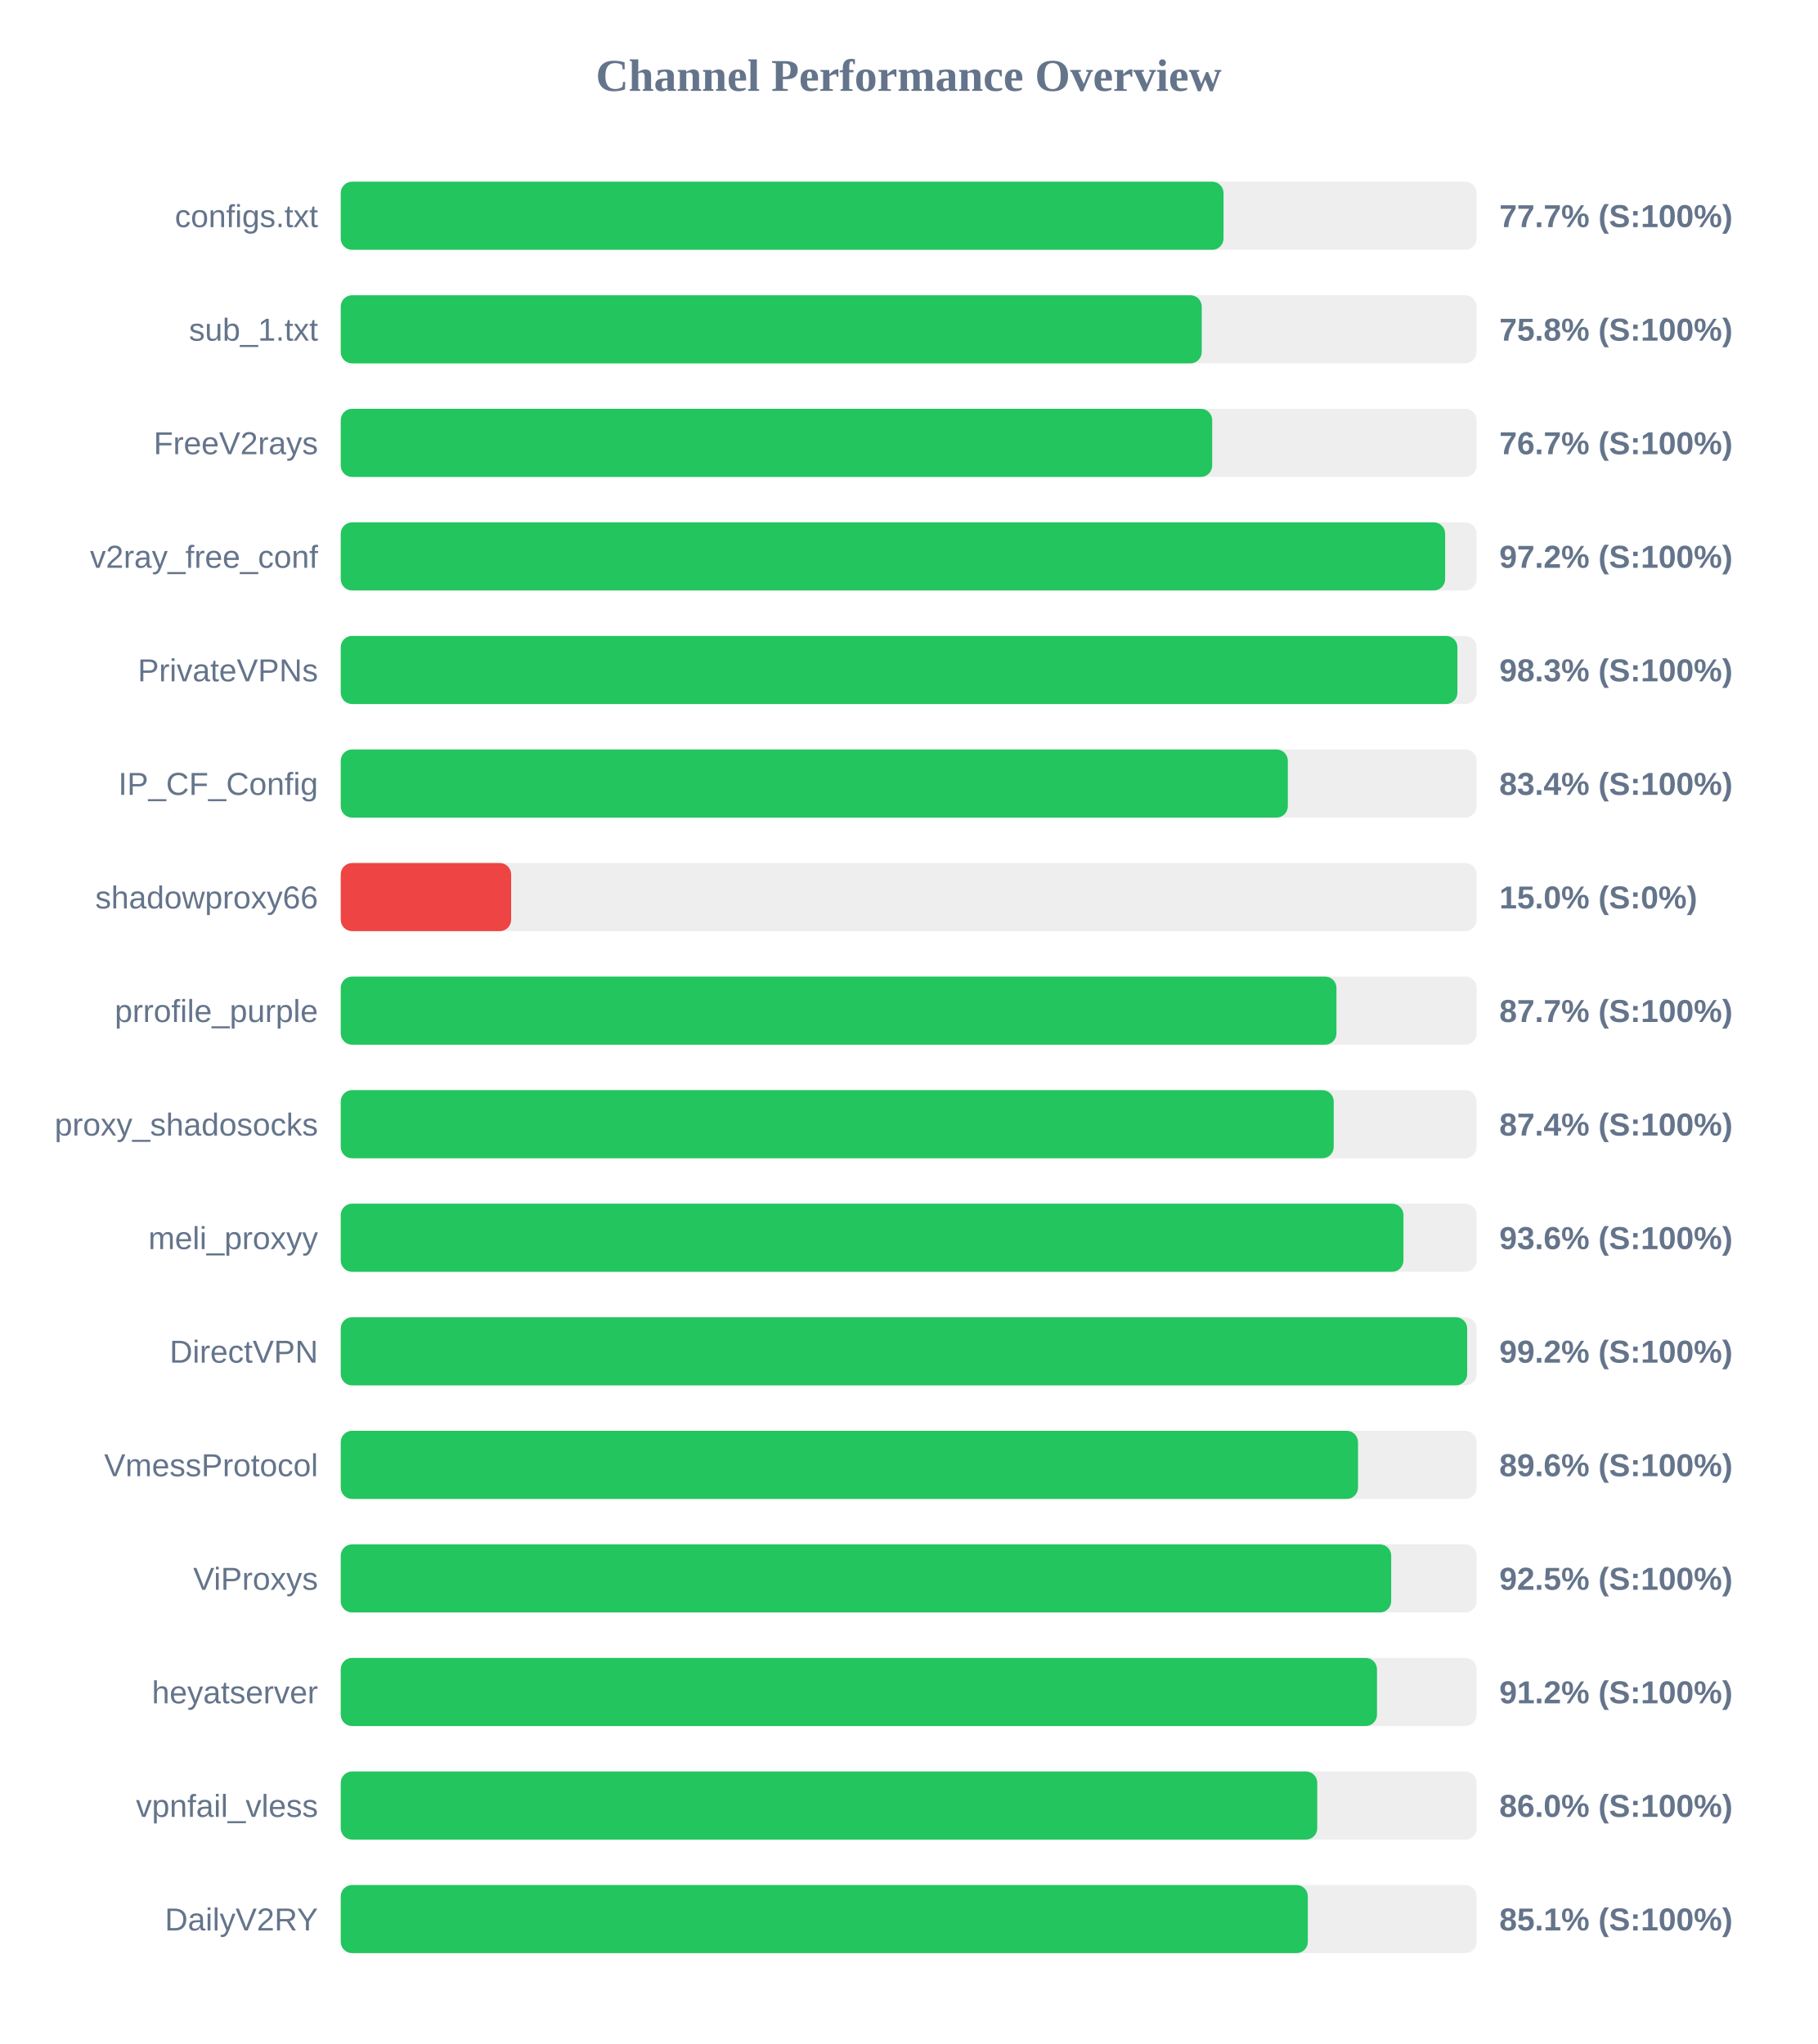
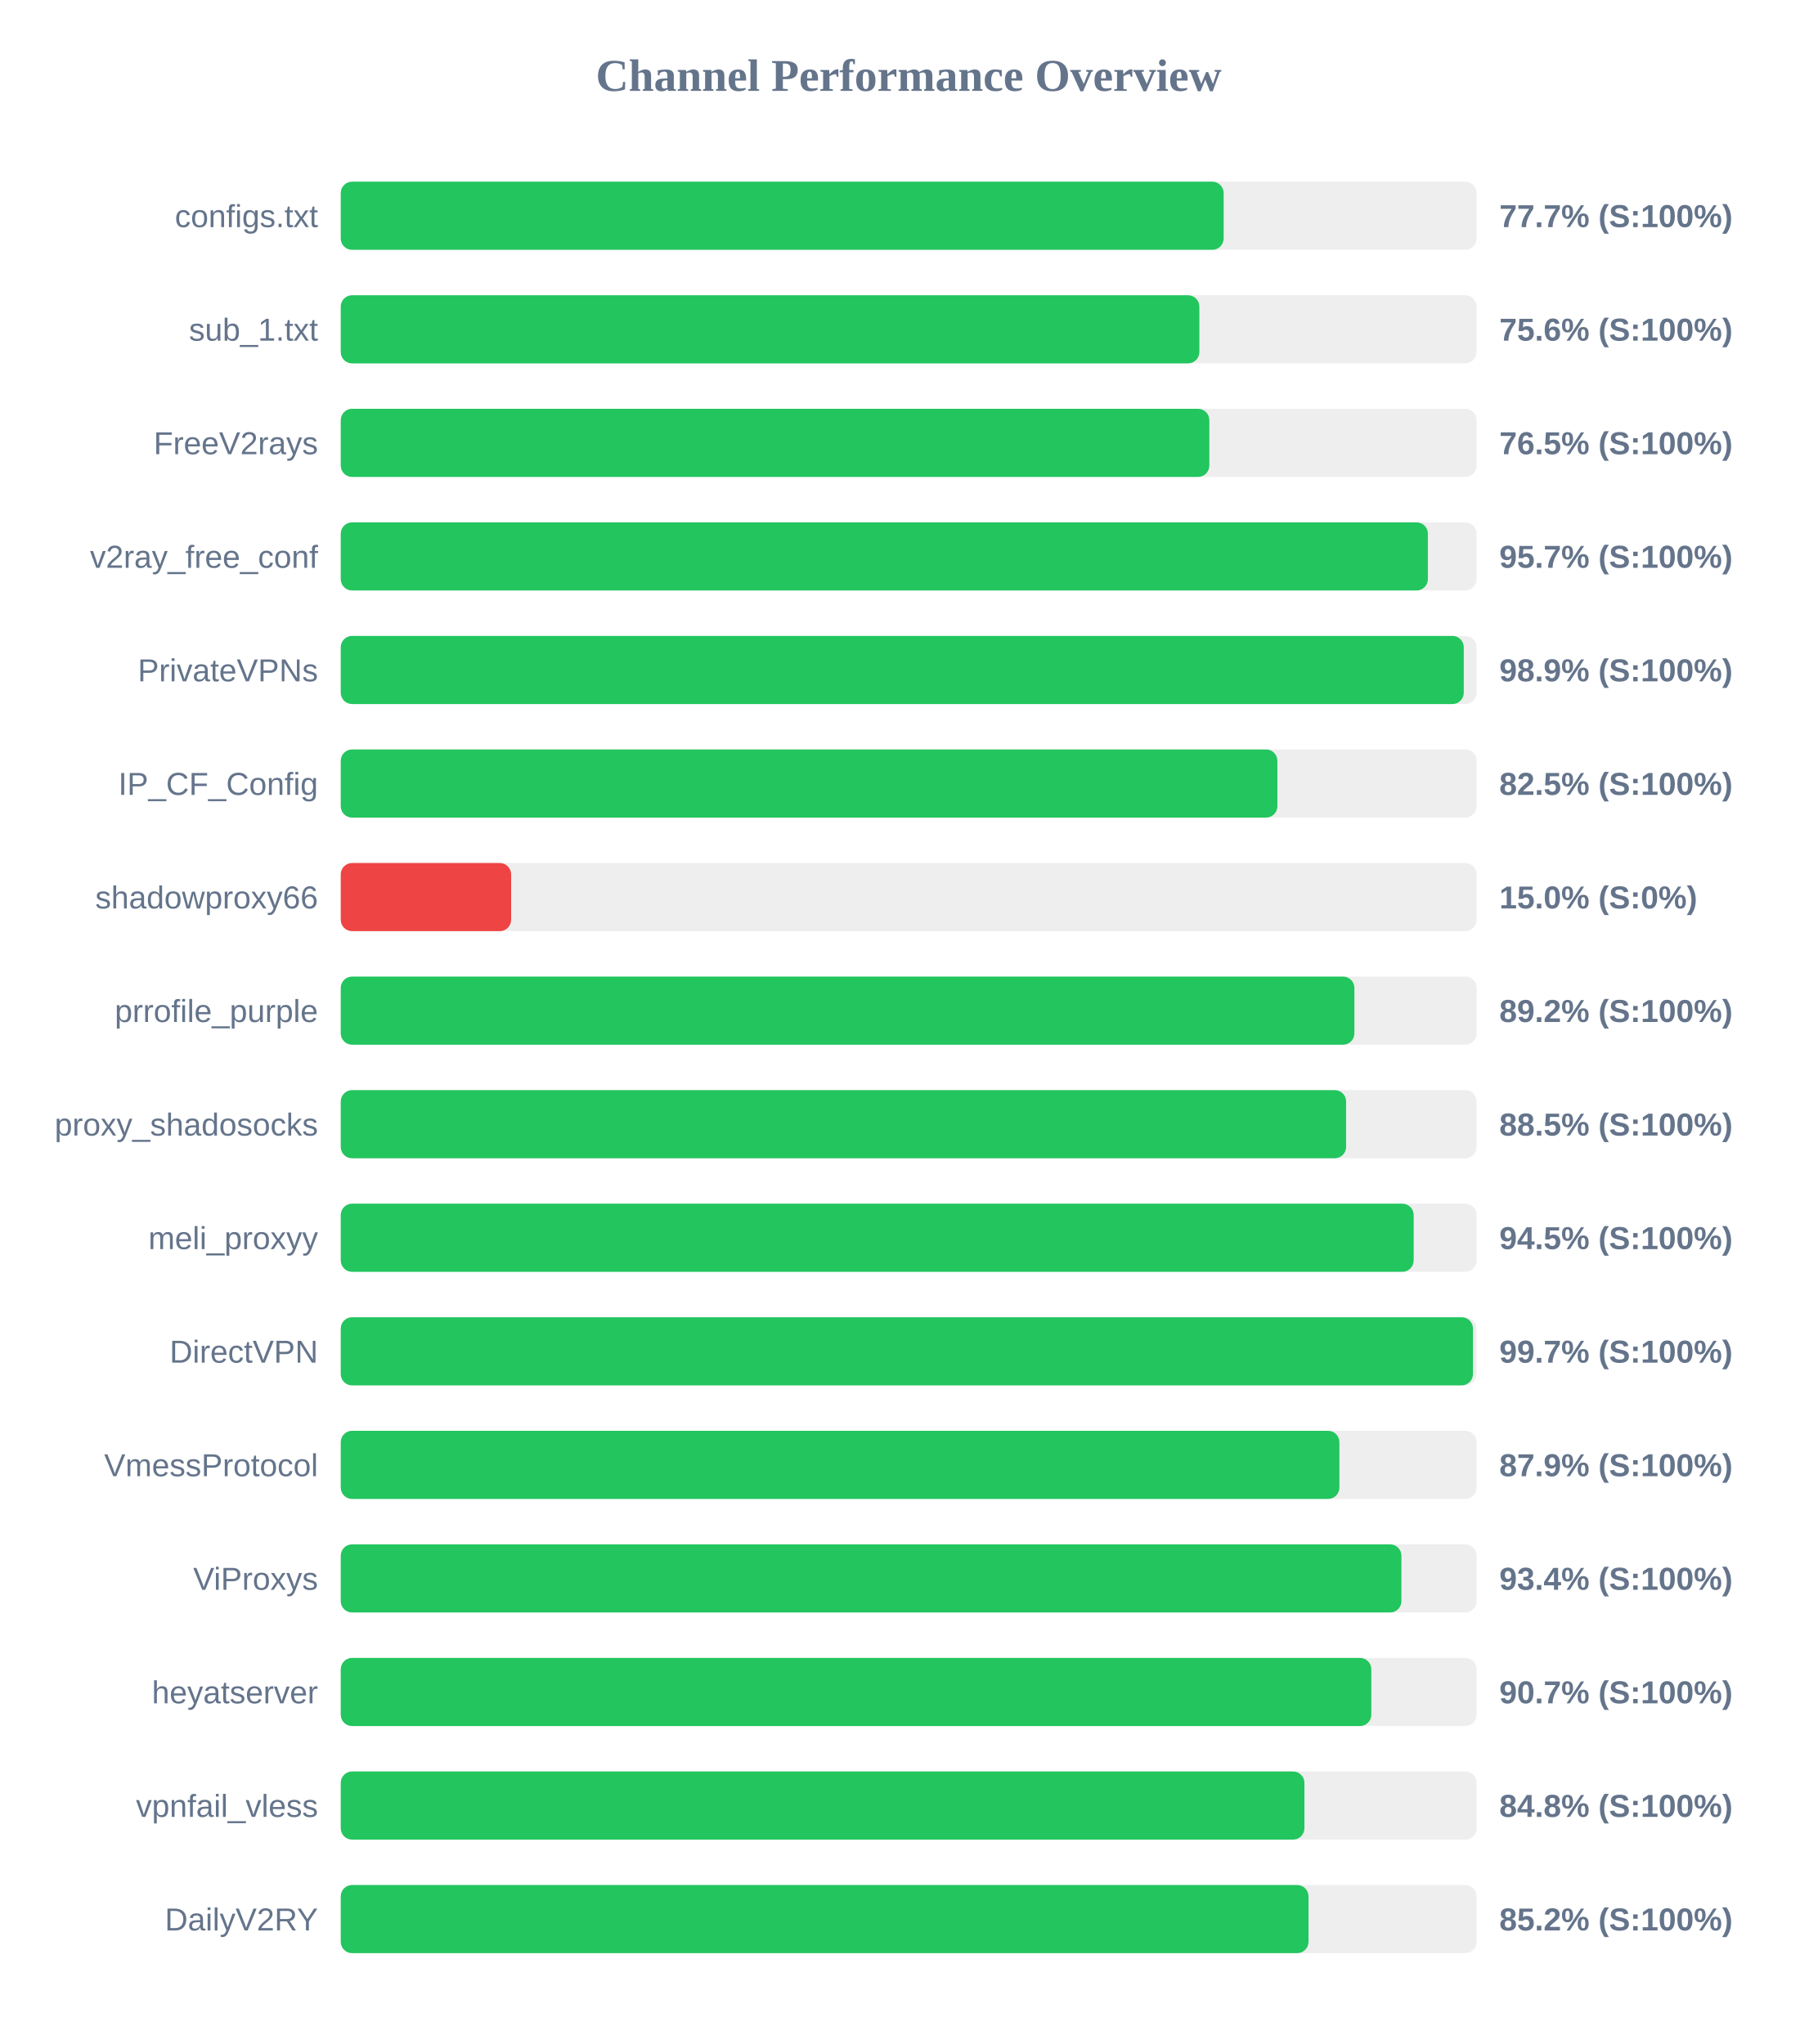
<svg xmlns="http://www.w3.org/2000/svg" width="800" height="900" version="1.1">
  <style>
        .row { font: 14px Arial; fill: #64748b; }
        .score { font: bold 14px Arial; fill: #64748b; }
    </style>
  <text x="400" y="40" text-anchor="middle" font-size="20px" font-weight="bold" fill="#64748b">Channel Performance Overview</text>
  <rect x="150" y="80" width="500" height="30" fill="#eee" rx="5" />
-   <rect x="150" y="80" width="388.6" height="30" fill="#22c55e" rx="5" />
+   <rect x="150" y="80" width="388.65" height="30" fill="#22c55e" rx="5" />
  <text x="140" y="100" text-anchor="end" class="row">configs.txt</text>
  <text x="660" y="100" text-anchor="start" class="score">77.7% (S:100%)</text>
  <rect x="150" y="130" width="500" height="30" fill="#eee" rx="5" />
-   <rect x="150" y="130" width="379.0" height="30" fill="#22c55e" rx="5" />
+   <rect x="150" y="130" width="377.95" height="30" fill="#22c55e" rx="5" />
  <text x="140" y="150" text-anchor="end" class="row">sub_1.txt</text>
-   <text x="660" y="150" text-anchor="start" class="score">75.8% (S:100%)</text>
+   <text x="660" y="150" text-anchor="start" class="score">75.6% (S:100%)</text>
  <rect x="150" y="180" width="500" height="30" fill="#eee" rx="5" />
-   <rect x="150" y="180" width="383.6" height="30" fill="#22c55e" rx="5" />
+   <rect x="150" y="180" width="382.35" height="30" fill="#22c55e" rx="5" />
  <text x="140" y="200" text-anchor="end" class="row">FreeV2rays</text>
-   <text x="660" y="200" text-anchor="start" class="score">76.7% (S:100%)</text>
+   <text x="660" y="200" text-anchor="start" class="score">76.5% (S:100%)</text>
  <rect x="150" y="230" width="500" height="30" fill="#eee" rx="5" />
-   <rect x="150" y="230" width="486.15" height="30" fill="#22c55e" rx="5" />
+   <rect x="150" y="230" width="478.55" height="30" fill="#22c55e" rx="5" />
  <text x="140" y="250" text-anchor="end" class="row">v2ray_free_conf</text>
-   <text x="660" y="250" text-anchor="start" class="score">97.2% (S:100%)</text>
+   <text x="660" y="250" text-anchor="start" class="score">95.7% (S:100%)</text>
  <rect x="150" y="280" width="500" height="30" fill="#eee" rx="5" />
-   <rect x="150" y="280" width="491.55" height="30" fill="#22c55e" rx="5" />
+   <rect x="150" y="280" width="494.35" height="30" fill="#22c55e" rx="5" />
  <text x="140" y="300" text-anchor="end" class="row">PrivateVPNs</text>
-   <text x="660" y="300" text-anchor="start" class="score">98.3% (S:100%)</text>
+   <text x="660" y="300" text-anchor="start" class="score">98.9% (S:100%)</text>
  <rect x="150" y="330" width="500" height="30" fill="#eee" rx="5" />
-   <rect x="150" y="330" width="416.9" height="30" fill="#22c55e" rx="5" />
+   <rect x="150" y="330" width="412.3" height="30" fill="#22c55e" rx="5" />
  <text x="140" y="350" text-anchor="end" class="row">IP_CF_Config</text>
-   <text x="660" y="350" text-anchor="start" class="score">83.4% (S:100%)</text>
+   <text x="660" y="350" text-anchor="start" class="score">82.5% (S:100%)</text>
  <rect x="150" y="380" width="500" height="30" fill="#eee" rx="5" />
  <rect x="150" y="380" width="75.0" height="30" fill="#ef4444" rx="5" />
  <text x="140" y="400" text-anchor="end" class="row">shadowproxy66</text>
  <text x="660" y="400" text-anchor="start" class="score">15.0% (S:0%)</text>
  <rect x="150" y="430" width="500" height="30" fill="#eee" rx="5" />
-   <rect x="150" y="430" width="438.3" height="30" fill="#22c55e" rx="5" />
+   <rect x="150" y="430" width="446.2" height="30" fill="#22c55e" rx="5" />
  <text x="140" y="450" text-anchor="end" class="row">prrofile_purple</text>
-   <text x="660" y="450" text-anchor="start" class="score">87.7% (S:100%)</text>
+   <text x="660" y="450" text-anchor="start" class="score">89.2% (S:100%)</text>
  <rect x="150" y="480" width="500" height="30" fill="#eee" rx="5" />
-   <rect x="150" y="480" width="437.1" height="30" fill="#22c55e" rx="5" />
+   <rect x="150" y="480" width="442.55" height="30" fill="#22c55e" rx="5" />
  <text x="140" y="500" text-anchor="end" class="row">proxy_shadosocks</text>
-   <text x="660" y="500" text-anchor="start" class="score">87.4% (S:100%)</text>
+   <text x="660" y="500" text-anchor="start" class="score">88.5% (S:100%)</text>
  <rect x="150" y="530" width="500" height="30" fill="#eee" rx="5" />
-   <rect x="150" y="530" width="467.8" height="30" fill="#22c55e" rx="5" />
+   <rect x="150" y="530" width="472.3" height="30" fill="#22c55e" rx="5" />
  <text x="140" y="550" text-anchor="end" class="row">meli_proxyy</text>
-   <text x="660" y="550" text-anchor="start" class="score">93.6% (S:100%)</text>
+   <text x="660" y="550" text-anchor="start" class="score">94.5% (S:100%)</text>
  <rect x="150" y="580" width="500" height="30" fill="#eee" rx="5" />
-   <rect x="150" y="580" width="495.85" height="30" fill="#22c55e" rx="5" />
+   <rect x="150" y="580" width="498.4" height="30" fill="#22c55e" rx="5" />
  <text x="140" y="600" text-anchor="end" class="row">DirectVPN</text>
-   <text x="660" y="600" text-anchor="start" class="score">99.2% (S:100%)</text>
+   <text x="660" y="600" text-anchor="start" class="score">99.7% (S:100%)</text>
  <rect x="150" y="630" width="500" height="30" fill="#eee" rx="5" />
-   <rect x="150" y="630" width="447.8" height="30" fill="#22c55e" rx="5" />
+   <rect x="150" y="630" width="439.6" height="30" fill="#22c55e" rx="5" />
  <text x="140" y="650" text-anchor="end" class="row">VmessProtocol</text>
-   <text x="660" y="650" text-anchor="start" class="score">89.6% (S:100%)</text>
+   <text x="660" y="650" text-anchor="start" class="score">87.9% (S:100%)</text>
  <rect x="150" y="680" width="500" height="30" fill="#eee" rx="5" />
-   <rect x="150" y="680" width="462.4" height="30" fill="#22c55e" rx="5" />
+   <rect x="150" y="680" width="466.9" height="30" fill="#22c55e" rx="5" />
  <text x="140" y="700" text-anchor="end" class="row">ViProxys</text>
-   <text x="660" y="700" text-anchor="start" class="score">92.5% (S:100%)</text>
+   <text x="660" y="700" text-anchor="start" class="score">93.4% (S:100%)</text>
  <rect x="150" y="730" width="500" height="30" fill="#eee" rx="5" />
-   <rect x="150" y="730" width="456.15" height="30" fill="#22c55e" rx="5" />
+   <rect x="150" y="730" width="453.65" height="30" fill="#22c55e" rx="5" />
  <text x="140" y="750" text-anchor="end" class="row">heyatserver</text>
-   <text x="660" y="750" text-anchor="start" class="score">91.2% (S:100%)</text>
+   <text x="660" y="750" text-anchor="start" class="score">90.7% (S:100%)</text>
  <rect x="150" y="780" width="500" height="30" fill="#eee" rx="5" />
-   <rect x="150" y="780" width="429.85" height="30" fill="#22c55e" rx="5" />
+   <rect x="150" y="780" width="424.2" height="30" fill="#22c55e" rx="5" />
  <text x="140" y="800" text-anchor="end" class="row">vpnfail_vless</text>
-   <text x="660" y="800" text-anchor="start" class="score">86.0% (S:100%)</text>
+   <text x="660" y="800" text-anchor="start" class="score">84.8% (S:100%)</text>
  <rect x="150" y="830" width="500" height="30" fill="#eee" rx="5" />
-   <rect x="150" y="830" width="425.7" height="30" fill="#22c55e" rx="5" />
+   <rect x="150" y="830" width="426.0" height="30" fill="#22c55e" rx="5" />
  <text x="140" y="850" text-anchor="end" class="row">DailyV2RY</text>
-   <text x="660" y="850" text-anchor="start" class="score">85.1% (S:100%)</text>
+   <text x="660" y="850" text-anchor="start" class="score">85.2% (S:100%)</text>
</svg>
